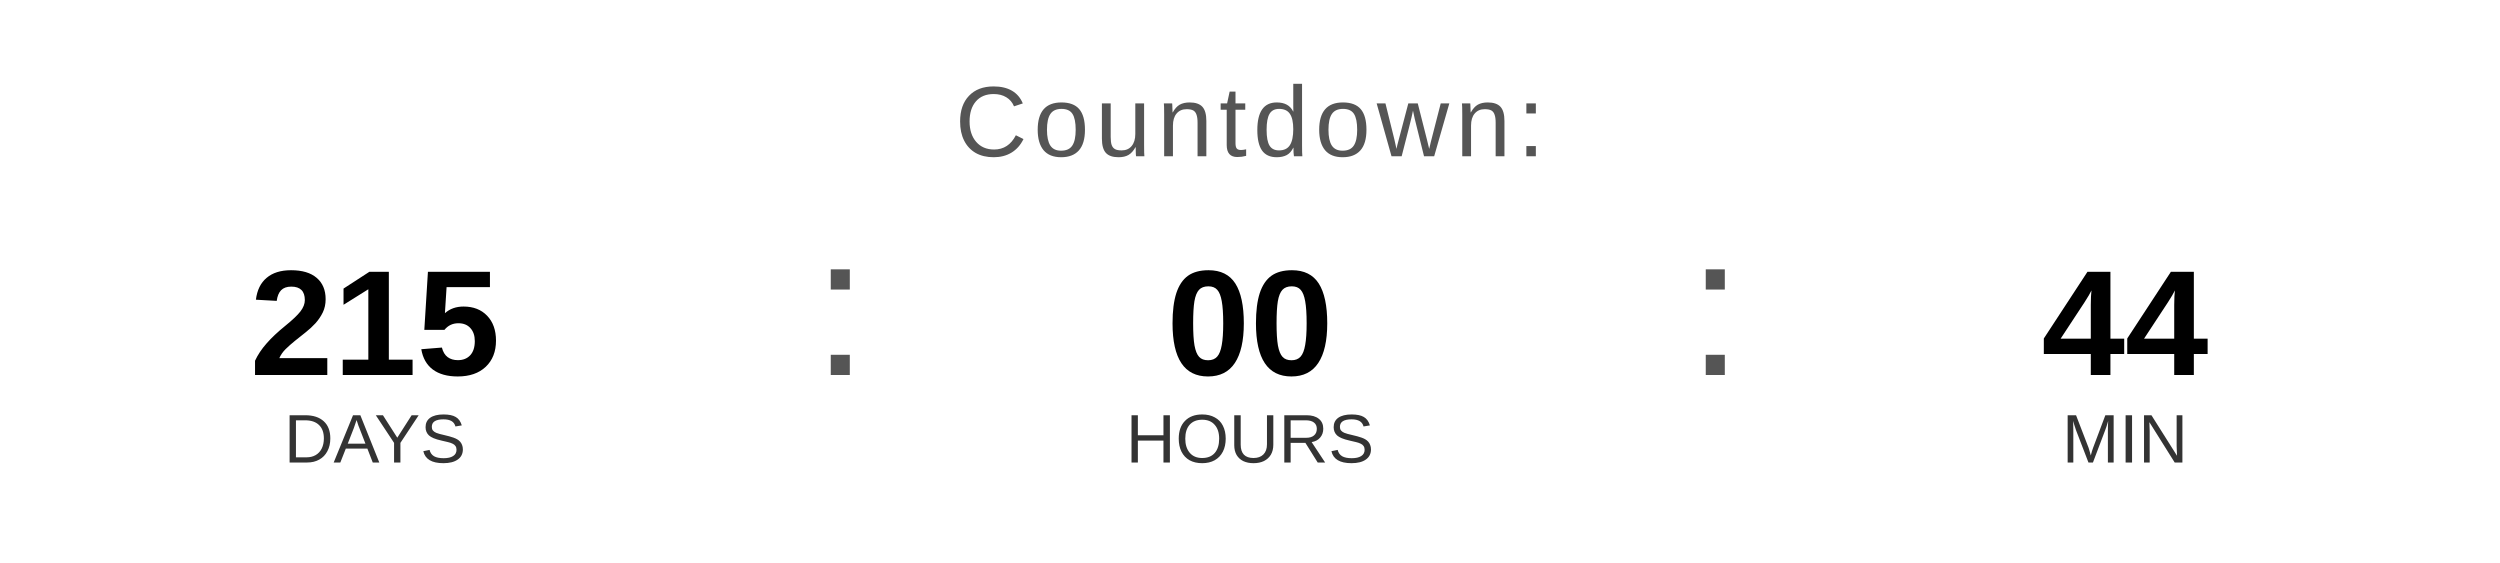
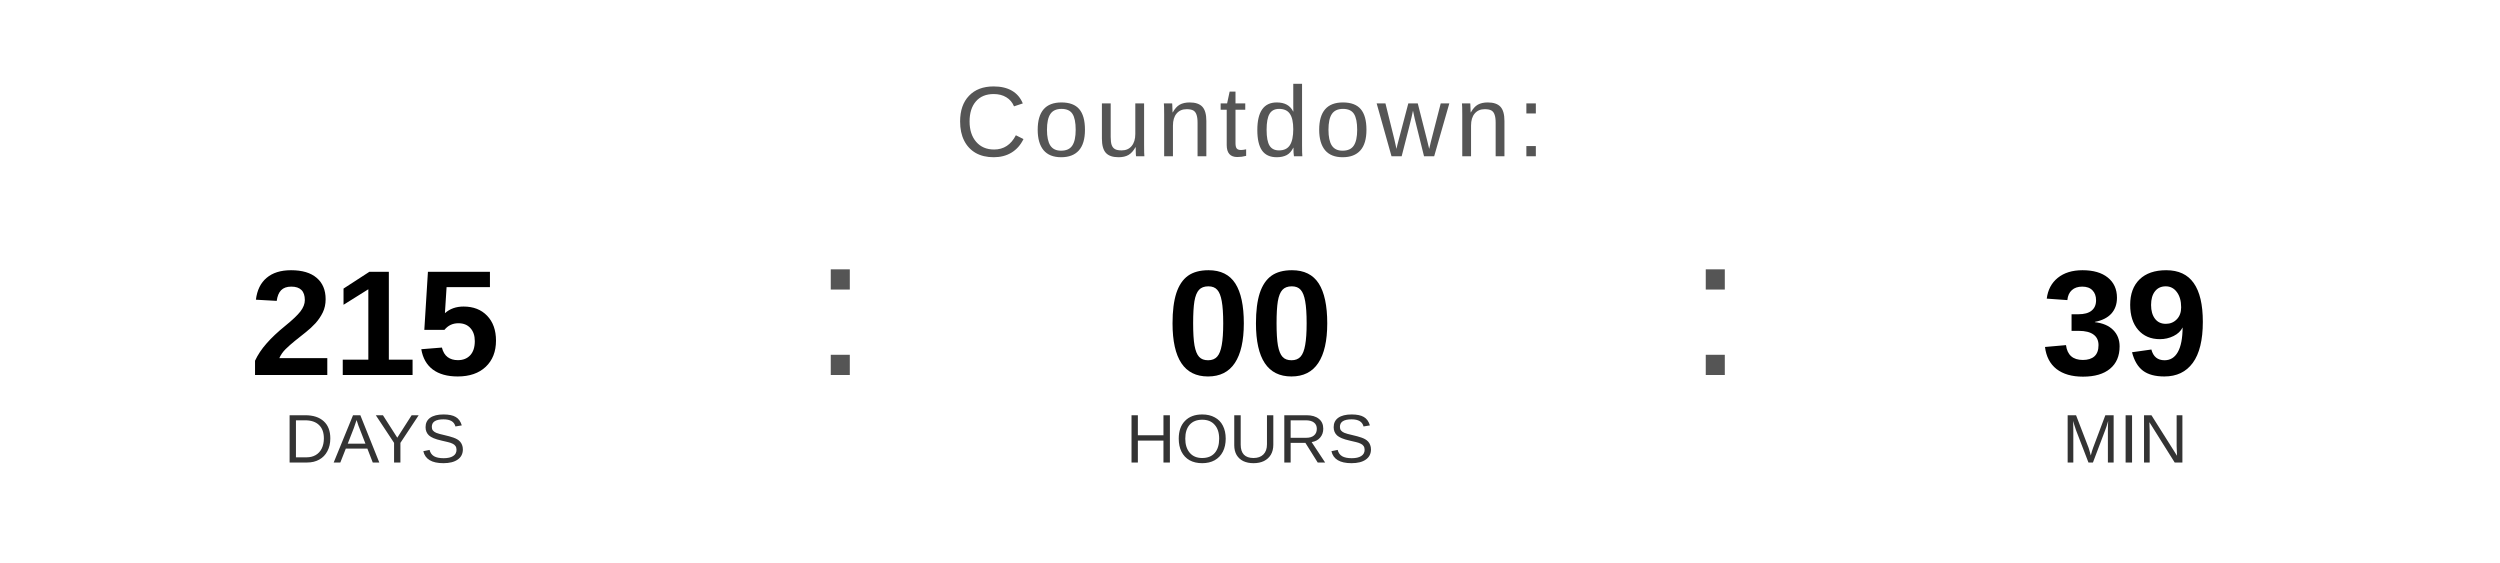
<svg xmlns="http://www.w3.org/2000/svg" width="400" height="90" viewBox="0 0 400 90">
  <text x="200" y="25" font-family="Arial, Helvetica, sans-serif" font-size="16" fill="#555555" text-anchor="middle" letter-spacing="1">
    Countdown:
  </text>
  <text x="60" y="60" font-family="Arial, Helvetica, sans-serif" font-size="24" font-weight="bold" fill="#000000" text-anchor="middle">215</text>
  <text x="60" y="74" font-family="Arial, Helvetica, sans-serif" font-size="11" fill="#333333" text-anchor="middle">DAYS</text>
  <text x="130" y="60" font-family="Arial, sans-serif" font-size="32" fill="#555555">:</text>
  <text x="200" y="60" font-family="Arial, Helvetica, sans-serif" font-size="24" font-weight="bold" fill="#000000" text-anchor="middle">00</text>
  <text x="200" y="74" font-family="Arial, Helvetica, sans-serif" font-size="11" fill="#333333" text-anchor="middle">HOURS</text>
  <text x="270" y="60" font-family="Arial, sans-serif" font-size="32" fill="#555555">:</text>
-   <text x="340" y="60" font-family="Arial, Helvetica, sans-serif" font-size="24" font-weight="bold" fill="#000000" text-anchor="middle">44</text>
+   <text x="340" y="60" font-family="Arial, Helvetica, sans-serif" font-size="24" font-weight="bold" fill="#000000" text-anchor="middle">39</text>
  <text x="340" y="74" font-family="Arial, Helvetica, sans-serif" font-size="11" fill="#333333" text-anchor="middle">MIN</text>
</svg>
